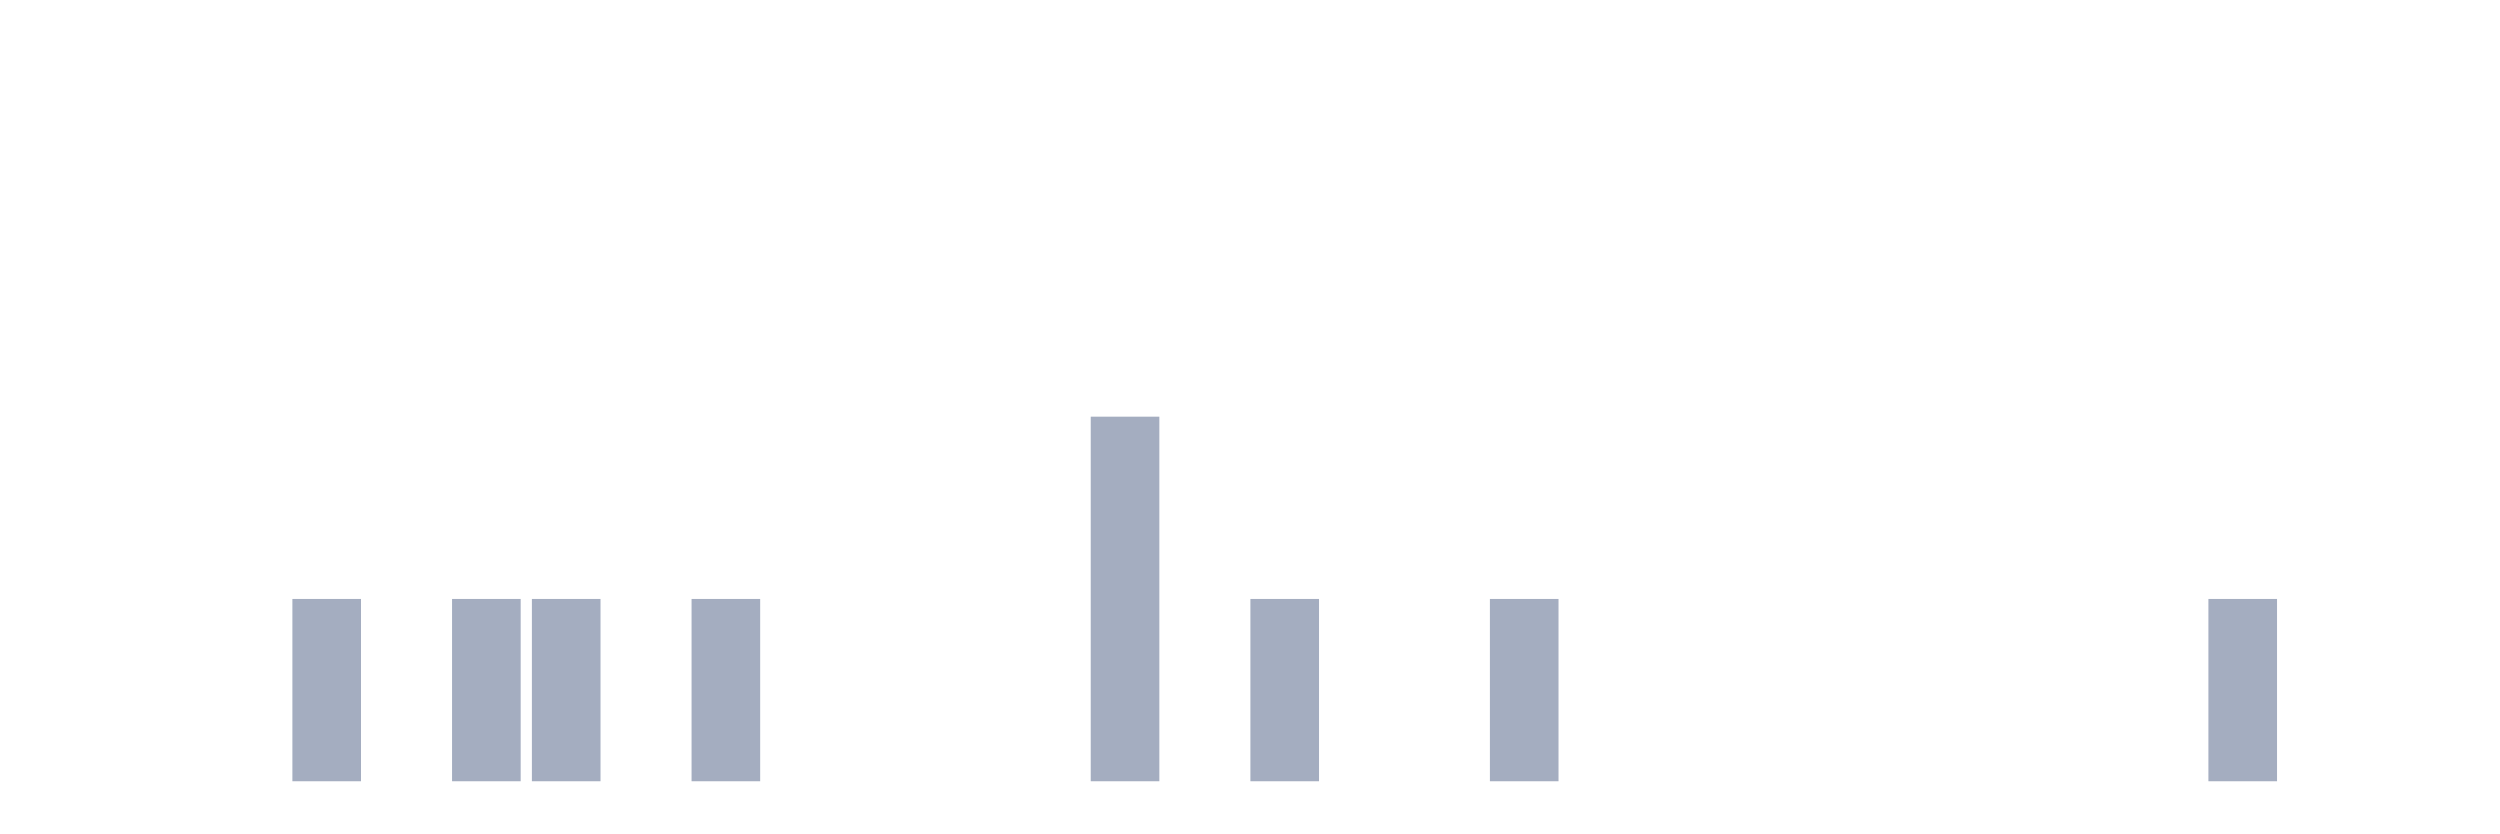
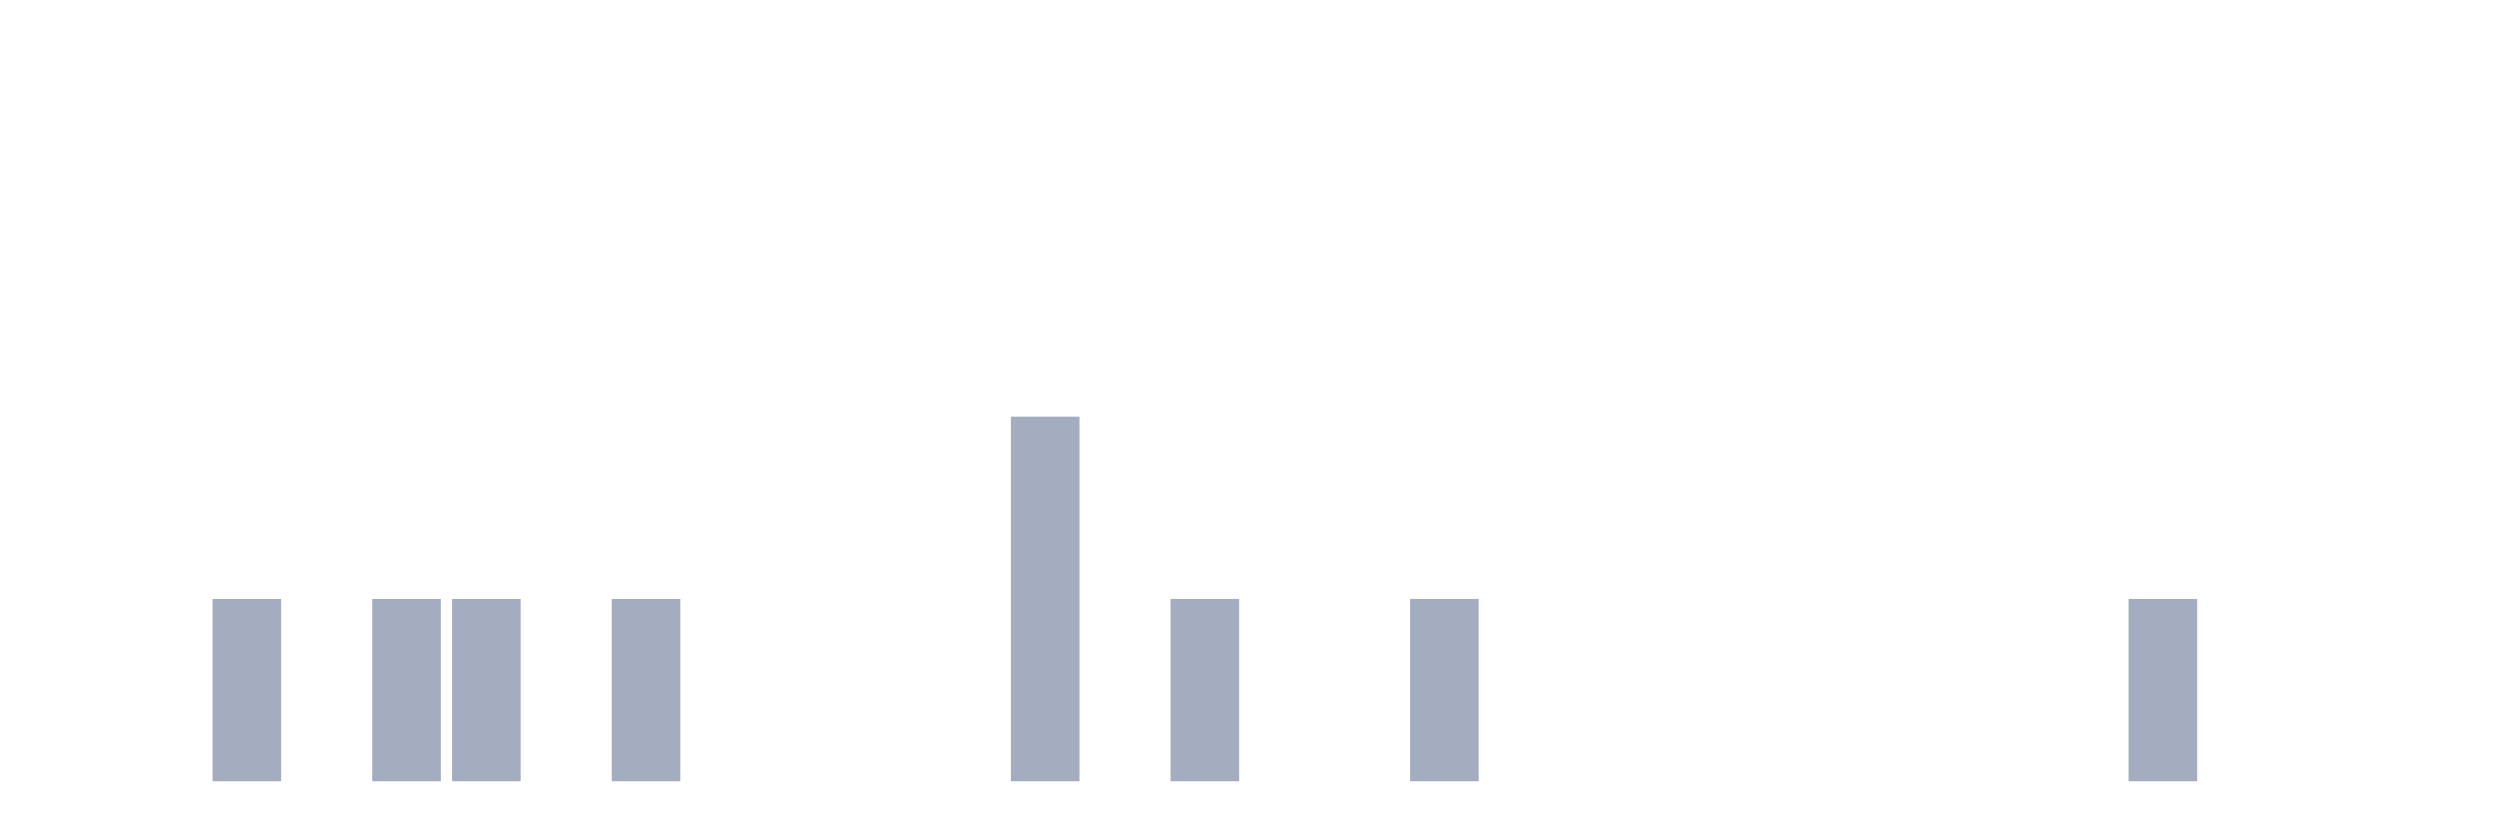
<svg xmlns="http://www.w3.org/2000/svg" viewBox="0 0 480 160">
  <g transform="translate(10,10)">
    <rect class="bar" x="0.153" width="13.175" y="140" height="0" fill="rgb(164,173,192)" />
    <rect class="bar" x="15.482" width="13.175" y="140" height="0" fill="rgb(164,173,192)" />
-     <rect class="bar" x="30.81" width="13.175" y="140" height="0" fill="rgb(164,173,192)" />
-     <rect class="bar" x="46.138" width="13.175" y="105" height="35" fill="rgb(164,173,192)" />
-     <rect class="bar" x="61.466" width="13.175" y="140" height="0" fill="rgb(164,173,192)" />
+     <rect class="bar" x="30.81" width="13.175" y="105" height="35" fill="rgb(164,173,192)" />
+     <rect class="bar" x="46.138" width="13.175" y="140" height="0" fill="rgb(164,173,192)" />
+     <rect class="bar" x="61.466" width="13.175" y="105" height="35" fill="rgb(164,173,192)" />
    <rect class="bar" x="76.794" width="13.175" y="105" height="35" fill="rgb(164,173,192)" />
-     <rect class="bar" x="92.123" width="13.175" y="105" height="35" fill="rgb(164,173,192)" />
-     <rect class="bar" x="107.451" width="13.175" y="140" height="0" fill="rgb(164,173,192)" />
-     <rect class="bar" x="122.779" width="13.175" y="105" height="35" fill="rgb(164,173,192)" />
+     <rect class="bar" x="92.123" width="13.175" y="140" height="0" fill="rgb(164,173,192)" />
+     <rect class="bar" x="107.451" width="13.175" y="105" height="35" fill="rgb(164,173,192)" />
+     <rect class="bar" x="122.779" width="13.175" y="140" height="0" fill="rgb(164,173,192)" />
    <rect class="bar" x="138.107" width="13.175" y="140" height="0" fill="rgb(164,173,192)" />
    <rect class="bar" x="153.436" width="13.175" y="140" height="0" fill="rgb(164,173,192)" />
    <rect class="bar" x="168.764" width="13.175" y="140" height="0" fill="rgb(164,173,192)" />
-     <rect class="bar" x="184.092" width="13.175" y="140" height="0" fill="rgb(164,173,192)" />
-     <rect class="bar" x="199.42" width="13.175" y="70" height="70" fill="rgb(164,173,192)" />
-     <rect class="bar" x="214.748" width="13.175" y="140" height="0" fill="rgb(164,173,192)" />
-     <rect class="bar" x="230.077" width="13.175" y="105" height="35" fill="rgb(164,173,192)" />
+     <rect class="bar" x="184.092" width="13.175" y="70" height="70" fill="rgb(164,173,192)" />
+     <rect class="bar" x="199.42" width="13.175" y="140" height="0" fill="rgb(164,173,192)" />
+     <rect class="bar" x="214.748" width="13.175" y="105" height="35" fill="rgb(164,173,192)" />
+     <rect class="bar" x="230.077" width="13.175" y="140" height="0" fill="rgb(164,173,192)" />
    <rect class="bar" x="245.405" width="13.175" y="140" height="0" fill="rgb(164,173,192)" />
-     <rect class="bar" x="260.733" width="13.175" y="140" height="0" fill="rgb(164,173,192)" />
-     <rect class="bar" x="276.061" width="13.175" y="105" height="35" fill="rgb(164,173,192)" />
+     <rect class="bar" x="260.733" width="13.175" y="105" height="35" fill="rgb(164,173,192)" />
+     <rect class="bar" x="276.061" width="13.175" y="140" height="0" fill="rgb(164,173,192)" />
    <rect class="bar" x="291.39" width="13.175" y="140" height="0" fill="rgb(164,173,192)" />
    <rect class="bar" x="306.718" width="13.175" y="140" height="0" fill="rgb(164,173,192)" />
    <rect class="bar" x="322.046" width="13.175" y="140" height="0" fill="rgb(164,173,192)" />
    <rect class="bar" x="337.374" width="13.175" y="140" height="0" fill="rgb(164,173,192)" />
    <rect class="bar" x="352.702" width="13.175" y="140" height="0" fill="rgb(164,173,192)" />
    <rect class="bar" x="368.031" width="13.175" y="140" height="0" fill="rgb(164,173,192)" />
    <rect class="bar" x="383.359" width="13.175" y="140" height="0" fill="rgb(164,173,192)" />
-     <rect class="bar" x="398.687" width="13.175" y="140" height="0" fill="rgb(164,173,192)" />
-     <rect class="bar" x="414.015" width="13.175" y="105" height="35" fill="rgb(164,173,192)" />
+     <rect class="bar" x="398.687" width="13.175" y="105" height="35" fill="rgb(164,173,192)" />
+     <rect class="bar" x="414.015" width="13.175" y="140" height="0" fill="rgb(164,173,192)" />
    <rect class="bar" x="429.344" width="13.175" y="140" height="0" fill="rgb(164,173,192)" />
    <rect class="bar" x="444.672" width="13.175" y="140" height="0" fill="rgb(164,173,192)" />
  </g>
</svg>
